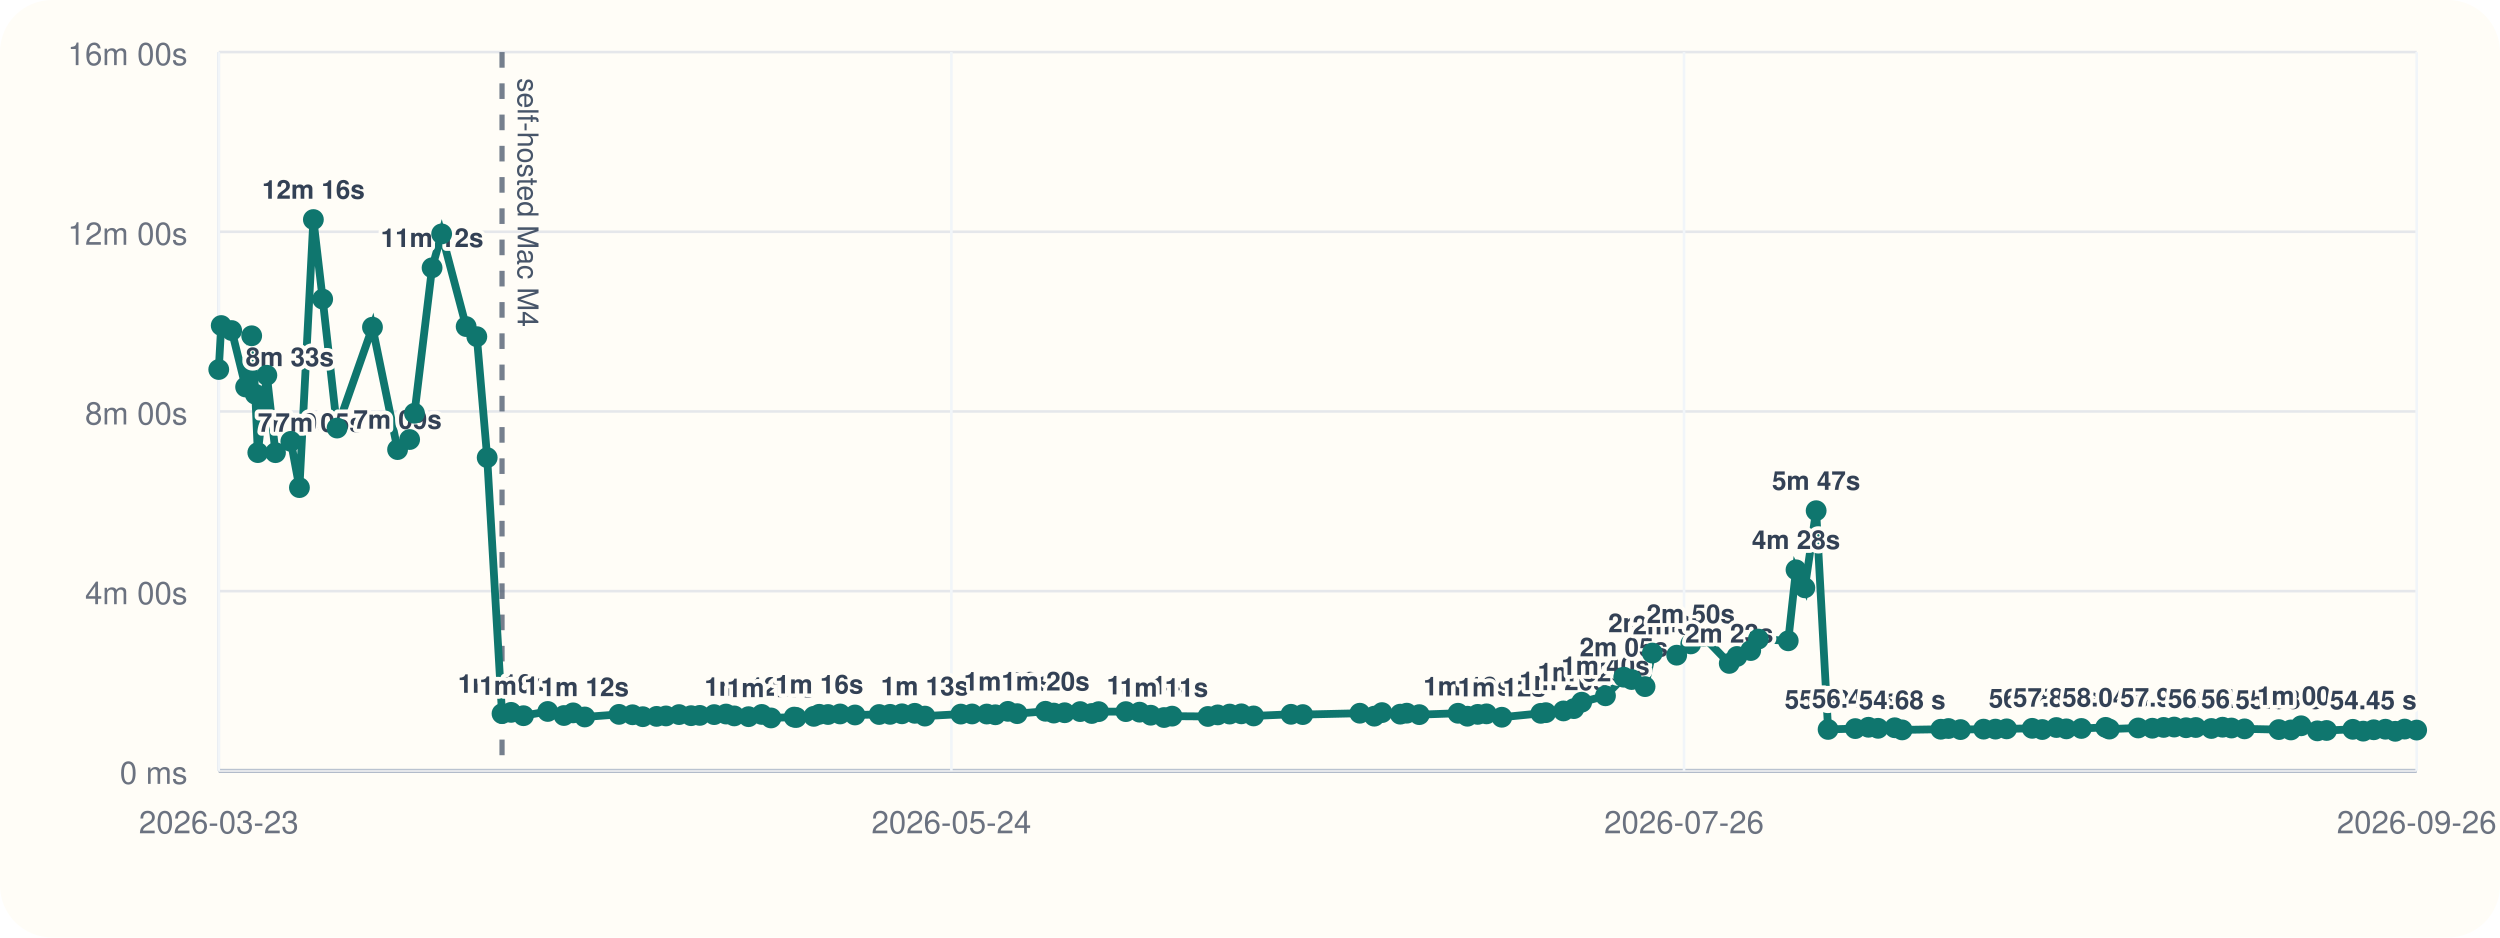
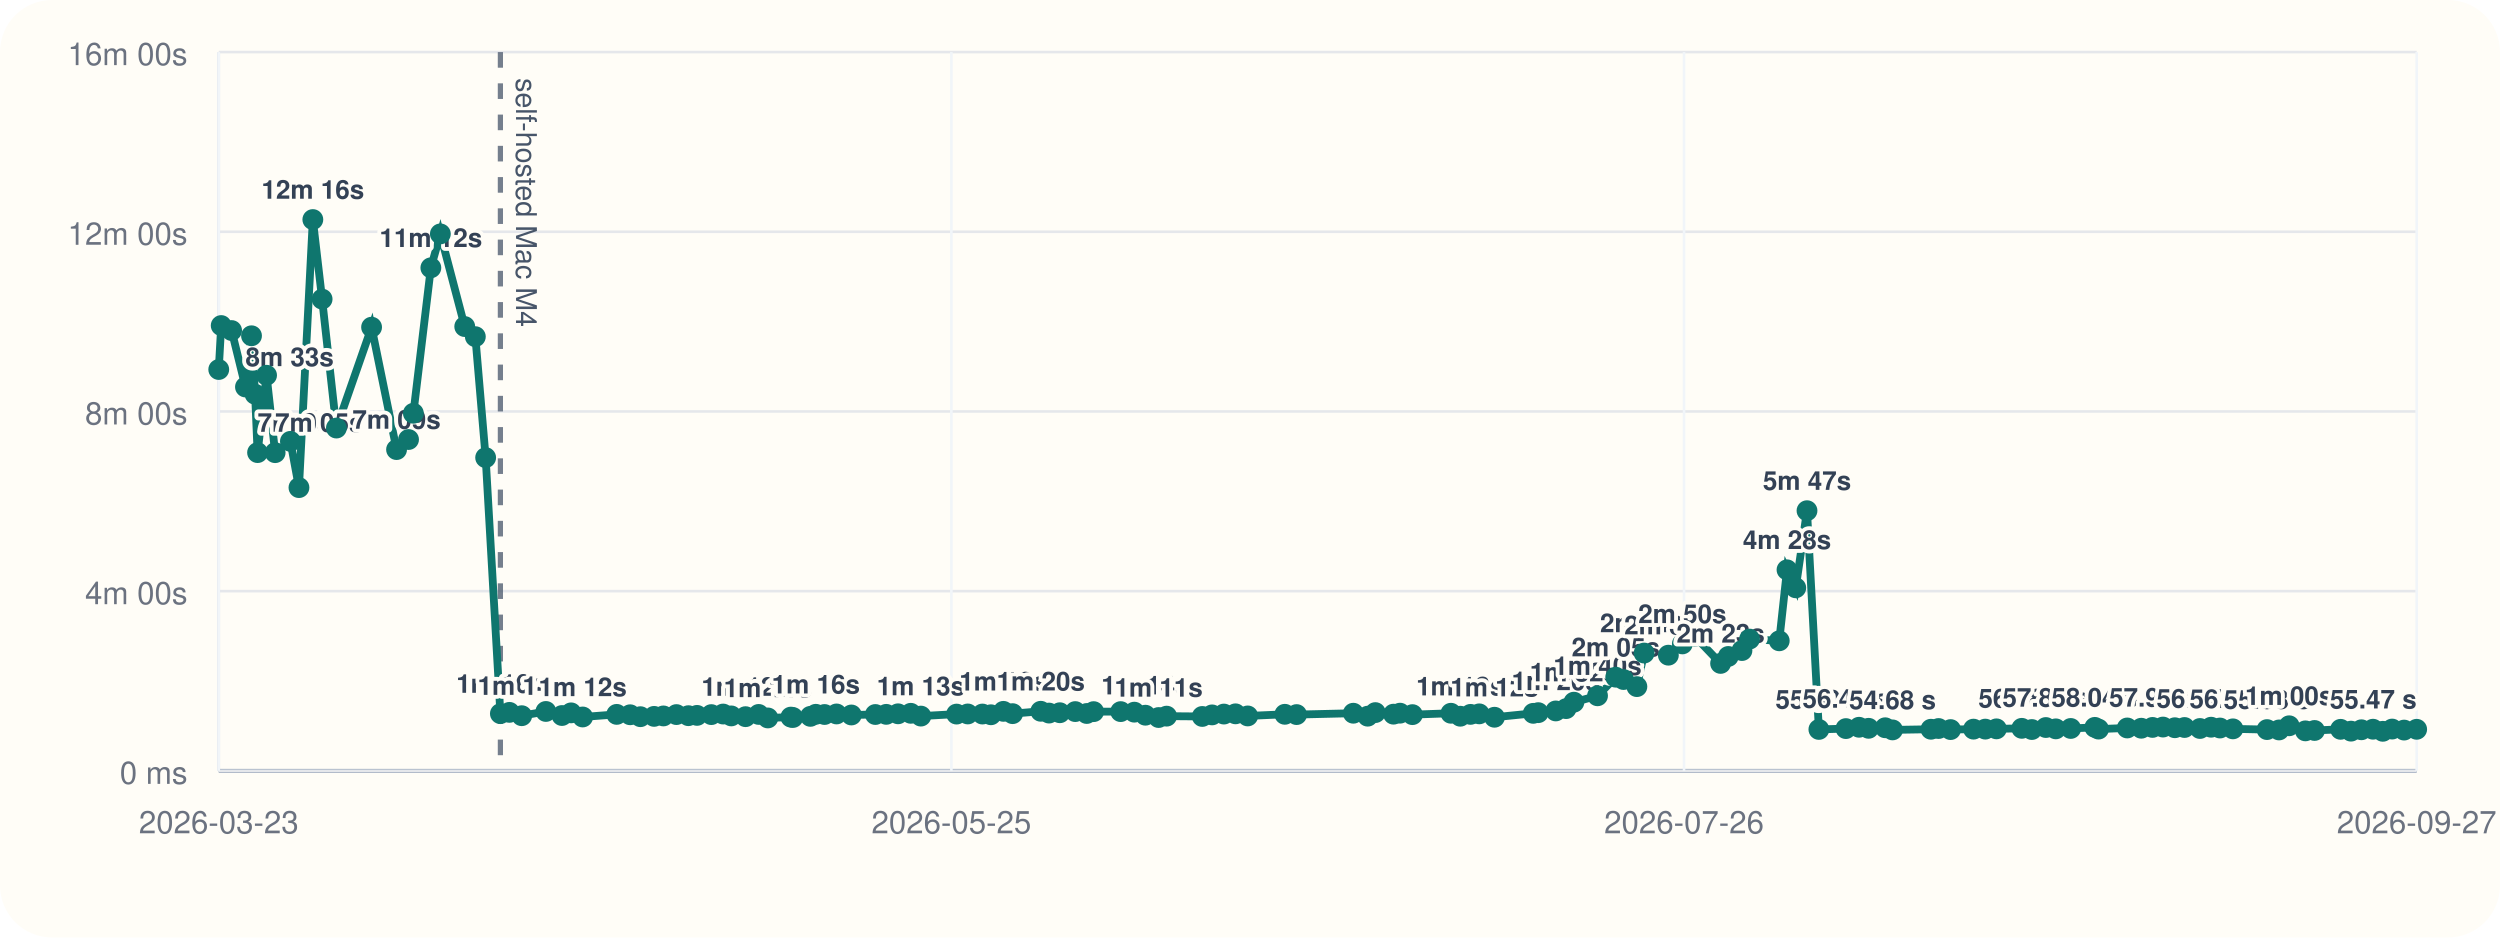
<svg xmlns="http://www.w3.org/2000/svg" viewBox="0 0 960 360">
  <rect width="960" height="360" rx="20" fill="#fffdf7" />
  <line x1="84" y1="296" x2="928" y2="296" stroke="#cbd5e1" stroke-width="1" />
  <line x1="84" y1="20" x2="84" y2="296" stroke="#cbd5e1" stroke-width="1" />
  <line x1="84" y1="296.00" x2="928" y2="296.00" stroke="#94a3b8" stroke-width="1.5" />
  <line x1="84" y1="296.00" x2="928" y2="296.00" stroke="#e5e7eb" stroke-width="1" />
  <text x="72" y="301.00" text-anchor="end" font-size="12" font-family="Helvetica, Arial, sans-serif" fill="#6b7280">0 ms</text>
  <line x1="84" y1="227.00" x2="928" y2="227.00" stroke="#e5e7eb" stroke-width="1" />
  <text x="72" y="232.00" text-anchor="end" font-size="12" font-family="Helvetica, Arial, sans-serif" fill="#6b7280">4m 00s</text>
  <line x1="84" y1="158.00" x2="928" y2="158.00" stroke="#e5e7eb" stroke-width="1" />
  <text x="72" y="163.00" text-anchor="end" font-size="12" font-family="Helvetica, Arial, sans-serif" fill="#6b7280">8m 00s</text>
  <line x1="84" y1="89.00" x2="928" y2="89.00" stroke="#e5e7eb" stroke-width="1" />
  <text x="72" y="94.00" text-anchor="end" font-size="12" font-family="Helvetica, Arial, sans-serif" fill="#6b7280">12m 00s</text>
  <line x1="84" y1="20.00" x2="928" y2="20.00" stroke="#e5e7eb" stroke-width="1" />
  <text x="72" y="25.00" text-anchor="end" font-size="12" font-family="Helvetica, Arial, sans-serif" fill="#6b7280">16m 00s</text>
  <line x1="84.00" y1="20" x2="84.00" y2="296" stroke="#f1f5f9" stroke-width="1" />
  <text x="84.00" y="320" text-anchor="middle" font-size="12" font-family="Helvetica, Arial, sans-serif" fill="#6b7280">2026-03-23</text>
  <line x1="365.33" y1="20" x2="365.33" y2="296" stroke="#f1f5f9" stroke-width="1" />
-   <text x="365.33" y="320" text-anchor="middle" font-size="12" font-family="Helvetica, Arial, sans-serif" fill="#6b7280">2026-05-24</text>
+   <text x="365.33" y="320" text-anchor="middle" font-size="12" font-family="Helvetica, Arial, sans-serif" fill="#6b7280">2026-05-25</text>
  <line x1="646.67" y1="20" x2="646.67" y2="296" stroke="#f1f5f9" stroke-width="1" />
  <text x="646.67" y="320" text-anchor="middle" font-size="12" font-family="Helvetica, Arial, sans-serif" fill="#6b7280">2026-07-26</text>
  <line x1="928.00" y1="20" x2="928.00" y2="296" stroke="#f1f5f9" stroke-width="1" />
-   <text x="928.00" y="320" text-anchor="middle" font-size="12" font-family="Helvetica, Arial, sans-serif" fill="#6b7280">2026-09-26</text>
-   <line x1="192.78" y1="20" x2="192.78" y2="296" stroke="#475569" stroke-width="2" stroke-dasharray="6 6" opacity="0.75" />
-   <text x="198.78" y="30" transform="rotate(90 198.78 30)" font-size="11" font-family="Helvetica, Arial, sans-serif" fill="#475569">self-hosted Mac M4</text>
-   <polyline fill="none" stroke="#0f766e" stroke-width="3" points="84.00,141.89 84.95,125.01 88.97,126.93 94.32,148.60 96.65,128.94 98.03,151.38 99.00,173.80 102.47,144.10 105.78,173.82 111.68,169.48 114.98,187.24 120.34,84.31 123.91,114.86 129.44,164.37 143.03,125.64 152.67,172.64 157.30,168.78 159.16,158.69 165.92,102.84 169.59,89.82 179.00,125.40 183.10,129.28 187.08,175.73 192.78,274.04 196.26,273.55 201.02,274.83 210.34,273.20 216.55,274.76 220.08,273.74 224.55,275.32 237.70,274.32 242.89,274.47 246.85,275.21 252.13,275.09 255.73,274.92 260.76,274.40 265.38,274.82 268.72,274.71 274.24,274.41 278.80,274.19 281.95,274.91 287.45,275.20 292.52,274.34 296.07,275.69 304.96,275.37 305.75,275.52 312.50,275.08 314.60,274.29 317.96,274.37 322.60,274.16 328.32,274.55 337.59,274.37 341.80,274.31 346.35,274.10 351.27,273.91 355.17,274.98 368.96,274.21 373.27,274.16 378.93,274.19 382.22,274.47 387.04,273.16 390.59,274.04 401.47,273.13 404.66,273.82 408.83,273.69 414.79,273.25 419.23,273.98 421.89,273.27 432.33,273.26 437.60,273.47 441.89,274.64 446.99,275.53 450.08,275.00 463.84,275.12 467.62,274.52 472.20,274.20 476.68,274.11 481.39,274.92 495.74,274.29 500.27,274.40 522.18,273.88 527.73,275.01 530.68,273.64 537.69,274.24 540.21,273.86 545.01,274.42 559.88,273.89 563.49,275.03 567.45,274.32 570.82,274.12 576.70,275.42 591.67,273.92 593.60,273.66 600.37,273.00 604.36,272.11 607.37,269.64 616.50,267.18 623.53,260.04 626.54,260.94 631.70,263.66 634.50,250.77 643.85,251.59 649.25,247.26 654.02,244.32 664.03,254.75 666.99,252.08 672.28,249.81 675.21,245.41 686.68,246.07 689.67,218.81 693.06,225.72 697.40,196.11 701.99,280.10 712.43,279.78 717.49,279.27 721.18,279.67 727.59,279.46 730.42,280.28 745.27,280.03 748.21,279.75 752.85,280.16 761.71,279.99 766.25,279.98 770.56,279.88 780.36,279.68 784.23,280.14 789.65,279.37 793.49,279.88 799.25,279.73 808.56,279.31 809.99,279.97 821.07,279.54 826.49,279.64 830.83,279.33 834.89,279.19 839.46,279.45 843.19,279.36 849.16,279.74 853.46,279.25 856.89,279.56 861.89,279.88 875.07,280.16 879.70,280.30 883.62,278.70 889.88,280.65 893.41,280.50 903.48,280.06 907.48,280.76 911.52,280.23 915.99,280.02 919.78,280.82 923.38,279.96 928.00,280.35" />
+   <text x="928.00" y="320" text-anchor="middle" font-size="12" font-family="Helvetica, Arial, sans-serif" fill="#6b7280">2026-09-27</text>
+   <line x1="192.15" y1="20" x2="192.15" y2="296" stroke="#475569" stroke-width="2" stroke-dasharray="6 6" opacity="0.75" />
+   <text x="198.15" y="30" transform="rotate(90 198.15 30)" font-size="11" font-family="Helvetica, Arial, sans-serif" fill="#475569">self-hosted Mac M4</text>
+   <polyline fill="none" stroke="#0f766e" stroke-width="3" points="84.00,141.89 84.94,125.01 88.94,126.93 94.26,148.60 96.58,128.94 97.95,151.38 98.91,173.80 102.36,144.10 105.65,173.82 111.52,169.48 114.80,187.24 120.13,84.31 123.69,114.86 129.18,164.37 142.69,125.64 152.28,172.64 156.88,168.78 158.74,158.69 165.45,102.84 169.10,89.82 178.46,125.40 182.53,129.28 186.49,175.73 192.15,274.04 195.62,273.55 200.35,274.83 209.62,273.20 215.79,274.76 219.30,273.74 223.74,275.32 236.82,274.32 241.98,274.47 245.92,275.21 251.17,275.09 254.75,274.92 259.75,274.40 264.35,274.82 267.66,274.71 273.15,274.41 277.68,274.19 280.81,274.91 286.29,275.20 291.33,274.34 294.86,275.69 303.69,275.37 304.48,275.52 311.19,275.08 313.28,274.29 316.62,274.37 321.23,274.16 326.93,274.55 336.14,274.37 340.32,274.31 344.85,274.10 349.74,273.91 353.62,274.98 367.33,274.21 371.62,274.16 377.25,274.19 380.52,274.47 385.31,273.16 388.84,274.04 399.65,273.13 402.82,273.82 406.98,273.69 412.90,273.25 417.31,273.98 419.96,273.27 430.34,273.26 435.58,273.47 439.84,274.64 444.91,275.53 447.98,275.00 461.67,275.12 465.43,274.52 469.98,274.20 474.43,274.11 479.12,274.92 493.38,274.29 497.89,274.40 519.68,273.88 525.20,275.01 528.13,273.64 535.10,274.24 537.61,273.86 542.37,274.42 557.16,273.89 560.75,275.03 564.68,274.32 568.03,274.12 573.88,275.42 588.77,273.92 590.69,273.66 597.41,273.00 601.38,272.11 604.38,269.64 613.45,267.18 620.44,260.04 623.44,260.94 628.56,263.66 631.35,250.77 640.65,251.59 646.02,247.26 650.76,244.32 660.71,254.75 663.66,252.08 668.91,249.81 671.83,245.41 683.23,246.07 686.21,218.81 689.57,225.72 693.89,196.11 698.45,280.10 708.83,279.78 713.87,279.27 717.54,279.67 723.91,279.46 726.73,280.28 741.49,280.03 744.41,279.75 749.03,280.16 757.83,279.99 762.35,279.98 766.63,279.88 776.37,279.68 780.23,280.14 785.61,279.37 789.43,279.88 795.16,279.73 804.41,279.31 805.84,279.97 816.86,279.54 822.25,279.64 826.56,279.33 830.59,279.19 835.14,279.45 838.85,279.36 844.78,279.74 849.06,279.25 852.47,279.56 857.44,279.88 870.54,280.16 875.15,280.30 879.04,278.70 885.27,280.65 888.78,280.50 898.79,280.06 902.78,280.76 906.79,280.23 911.23,280.02 915.00,280.82 918.58,279.96 923.17,280.35 928.00,280.05" />
  <circle cx="84.00" cy="141.89" r="4" fill="#0f766e" />
-   <circle cx="84.95" cy="125.01" r="4" fill="#0f766e" />
-   <circle cx="88.97" cy="126.93" r="4" fill="#0f766e" />
-   <circle cx="94.32" cy="148.60" r="4" fill="#0f766e" />
-   <text x="94.32" y="140.60" text-anchor="start" font-size="10" font-family="Helvetica, Arial, sans-serif" font-weight="600" paint-order="stroke" stroke="#fffdf7" stroke-width="3" stroke-linejoin="round" fill="#334155">8m 33s</text>
-   <circle cx="96.65" cy="128.94" r="4" fill="#0f766e" />
-   <circle cx="98.03" cy="151.38" r="4" fill="#0f766e" />
-   <circle cx="99.00" cy="173.80" r="4" fill="#0f766e" />
-   <text x="99.00" y="165.80" text-anchor="start" font-size="10" font-family="Helvetica, Arial, sans-serif" font-weight="600" paint-order="stroke" stroke="#fffdf7" stroke-width="3" stroke-linejoin="round" fill="#334155">7m 05s</text>
-   <circle cx="102.47" cy="144.10" r="4" fill="#0f766e" />
-   <circle cx="105.78" cy="173.82" r="4" fill="#0f766e" />
-   <text x="105.78" y="165.82" text-anchor="start" font-size="10" font-family="Helvetica, Arial, sans-serif" font-weight="600" paint-order="stroke" stroke="#fffdf7" stroke-width="3" stroke-linejoin="round" fill="#334155">7m 05s</text>
-   <circle cx="111.68" cy="169.48" r="4" fill="#0f766e" />
-   <circle cx="114.98" cy="187.24" r="4" fill="#0f766e" />
-   <circle cx="120.34" cy="84.31" r="4" fill="#0f766e" />
-   <text x="120.34" y="76.31" text-anchor="middle" font-size="10" font-family="Helvetica, Arial, sans-serif" font-weight="600" paint-order="stroke" stroke="#fffdf7" stroke-width="3" stroke-linejoin="round" fill="#334155">12m 16s</text>
-   <circle cx="123.91" cy="114.86" r="4" fill="#0f766e" />
-   <circle cx="129.44" cy="164.37" r="4" fill="#0f766e" />
-   <circle cx="143.03" cy="125.64" r="4" fill="#0f766e" />
-   <circle cx="152.67" cy="172.64" r="4" fill="#0f766e" />
-   <text x="152.67" y="164.64" text-anchor="middle" font-size="10" font-family="Helvetica, Arial, sans-serif" font-weight="600" paint-order="stroke" stroke="#fffdf7" stroke-width="3" stroke-linejoin="round" fill="#334155">7m 09s</text>
-   <circle cx="157.30" cy="168.78" r="4" fill="#0f766e" />
-   <circle cx="159.16" cy="158.69" r="4" fill="#0f766e" />
-   <circle cx="165.92" cy="102.84" r="4" fill="#0f766e" />
-   <text x="165.92" y="94.84" text-anchor="middle" font-size="10" font-family="Helvetica, Arial, sans-serif" font-weight="600" paint-order="stroke" stroke="#fffdf7" stroke-width="3" stroke-linejoin="round" fill="#334155">11m 12s</text>
-   <circle cx="169.59" cy="89.82" r="4" fill="#0f766e" />
-   <circle cx="179.00" cy="125.40" r="4" fill="#0f766e" />
-   <circle cx="183.10" cy="129.28" r="4" fill="#0f766e" />
-   <circle cx="187.08" cy="175.73" r="4" fill="#0f766e" />
-   <circle cx="192.78" cy="274.04" r="4" fill="#0f766e" />
-   <text x="192.78" y="266.04" text-anchor="middle" font-size="10" font-family="Helvetica, Arial, sans-serif" font-weight="600" paint-order="stroke" stroke="#fffdf7" stroke-width="3" stroke-linejoin="round" fill="#334155">1m 16s</text>
-   <circle cx="196.26" cy="273.55" r="4" fill="#0f766e" />
-   <circle cx="201.02" cy="274.83" r="4" fill="#0f766e" />
-   <text x="201.02" y="266.83" text-anchor="middle" font-size="10" font-family="Helvetica, Arial, sans-serif" font-weight="600" paint-order="stroke" stroke="#fffdf7" stroke-width="3" stroke-linejoin="round" fill="#334155">1m 14s</text>
-   <circle cx="210.34" cy="273.20" r="4" fill="#0f766e" />
-   <circle cx="216.55" cy="274.76" r="4" fill="#0f766e" />
-   <circle cx="220.08" cy="273.74" r="4" fill="#0f766e" />
-   <circle cx="224.55" cy="275.32" r="4" fill="#0f766e" />
-   <text x="224.55" y="267.32" text-anchor="middle" font-size="10" font-family="Helvetica, Arial, sans-serif" font-weight="600" paint-order="stroke" stroke="#fffdf7" stroke-width="3" stroke-linejoin="round" fill="#334155">1m 12s</text>
-   <circle cx="237.70" cy="274.32" r="4" fill="#0f766e" />
-   <circle cx="242.89" cy="274.47" r="4" fill="#0f766e" />
-   <circle cx="246.85" cy="275.21" r="4" fill="#0f766e" />
-   <circle cx="252.13" cy="275.09" r="4" fill="#0f766e" />
-   <circle cx="255.73" cy="274.92" r="4" fill="#0f766e" />
-   <circle cx="260.76" cy="274.40" r="4" fill="#0f766e" />
-   <circle cx="265.38" cy="274.82" r="4" fill="#0f766e" />
-   <circle cx="268.72" cy="274.71" r="4" fill="#0f766e" />
-   <circle cx="274.24" cy="274.41" r="4" fill="#0f766e" />
-   <circle cx="278.80" cy="274.19" r="4" fill="#0f766e" />
-   <circle cx="281.95" cy="274.91" r="4" fill="#0f766e" />
-   <circle cx="287.45" cy="275.20" r="4" fill="#0f766e" />
-   <text x="287.45" y="267.20" text-anchor="middle" font-size="10" font-family="Helvetica, Arial, sans-serif" font-weight="600" paint-order="stroke" stroke="#fffdf7" stroke-width="3" stroke-linejoin="round" fill="#334155">1m 12s</text>
-   <circle cx="292.52" cy="274.34" r="4" fill="#0f766e" />
-   <circle cx="296.07" cy="275.69" r="4" fill="#0f766e" />
-   <text x="296.07" y="267.69" text-anchor="middle" font-size="10" font-family="Helvetica, Arial, sans-serif" font-weight="600" paint-order="stroke" stroke="#fffdf7" stroke-width="3" stroke-linejoin="round" fill="#334155">1m 11s</text>
-   <circle cx="304.96" cy="275.37" r="4" fill="#0f766e" />
-   <circle cx="305.75" cy="275.52" r="4" fill="#0f766e" />
-   <circle cx="312.50" cy="275.08" r="4" fill="#0f766e" />
-   <circle cx="314.60" cy="274.29" r="4" fill="#0f766e" />
-   <text x="314.60" y="266.29" text-anchor="middle" font-size="10" font-family="Helvetica, Arial, sans-serif" font-weight="600" paint-order="stroke" stroke="#fffdf7" stroke-width="3" stroke-linejoin="round" fill="#334155">1m 16s</text>
-   <circle cx="317.96" cy="274.37" r="4" fill="#0f766e" />
-   <circle cx="322.60" cy="274.16" r="4" fill="#0f766e" />
-   <circle cx="328.32" cy="274.55" r="4" fill="#0f766e" />
-   <circle cx="337.59" cy="274.37" r="4" fill="#0f766e" />
-   <circle cx="341.80" cy="274.31" r="4" fill="#0f766e" />
-   <circle cx="346.35" cy="274.10" r="4" fill="#0f766e" />
-   <circle cx="351.27" cy="273.91" r="4" fill="#0f766e" />
-   <circle cx="355.17" cy="274.98" r="4" fill="#0f766e" />
-   <text x="355.17" y="266.98" text-anchor="middle" font-size="10" font-family="Helvetica, Arial, sans-serif" font-weight="600" paint-order="stroke" stroke="#fffdf7" stroke-width="3" stroke-linejoin="round" fill="#334155">1m 13s</text>
-   <circle cx="368.96" cy="274.21" r="4" fill="#0f766e" />
-   <circle cx="373.27" cy="274.16" r="4" fill="#0f766e" />
-   <circle cx="378.93" cy="274.19" r="4" fill="#0f766e" />
-   <circle cx="382.22" cy="274.47" r="4" fill="#0f766e" />
-   <circle cx="387.04" cy="273.16" r="4" fill="#0f766e" />
-   <text x="387.04" y="265.16" text-anchor="middle" font-size="10" font-family="Helvetica, Arial, sans-serif" font-weight="600" paint-order="stroke" stroke="#fffdf7" stroke-width="3" stroke-linejoin="round" fill="#334155">1m 19s</text>
-   <circle cx="390.59" cy="274.04" r="4" fill="#0f766e" />
-   <circle cx="401.47" cy="273.13" r="4" fill="#0f766e" />
-   <text x="401.47" y="265.13" text-anchor="middle" font-size="10" font-family="Helvetica, Arial, sans-serif" font-weight="600" paint-order="stroke" stroke="#fffdf7" stroke-width="3" stroke-linejoin="round" fill="#334155">1m 20s</text>
-   <circle cx="404.66" cy="273.82" r="4" fill="#0f766e" />
-   <circle cx="408.83" cy="273.69" r="4" fill="#0f766e" />
-   <circle cx="414.79" cy="273.25" r="4" fill="#0f766e" />
-   <circle cx="419.23" cy="273.98" r="4" fill="#0f766e" />
-   <circle cx="421.89" cy="273.27" r="4" fill="#0f766e" />
-   <circle cx="432.33" cy="273.26" r="4" fill="#0f766e" />
-   <circle cx="437.60" cy="273.47" r="4" fill="#0f766e" />
-   <circle cx="441.89" cy="274.64" r="4" fill="#0f766e" />
-   <text x="441.89" y="266.64" text-anchor="middle" font-size="10" font-family="Helvetica, Arial, sans-serif" font-weight="600" paint-order="stroke" stroke="#fffdf7" stroke-width="3" stroke-linejoin="round" fill="#334155">1m 14s</text>
-   <circle cx="446.99" cy="275.53" r="4" fill="#0f766e" />
-   <text x="446.99" y="267.53" text-anchor="middle" font-size="10" font-family="Helvetica, Arial, sans-serif" font-weight="600" paint-order="stroke" stroke="#fffdf7" stroke-width="3" stroke-linejoin="round" fill="#334155">1m 11s</text>
-   <circle cx="450.08" cy="275.00" r="4" fill="#0f766e" />
-   <circle cx="463.84" cy="275.12" r="4" fill="#0f766e" />
-   <circle cx="467.62" cy="274.52" r="4" fill="#0f766e" />
-   <circle cx="472.20" cy="274.20" r="4" fill="#0f766e" />
-   <circle cx="476.68" cy="274.11" r="4" fill="#0f766e" />
-   <circle cx="481.39" cy="274.92" r="4" fill="#0f766e" />
-   <circle cx="495.74" cy="274.29" r="4" fill="#0f766e" />
-   <circle cx="500.27" cy="274.40" r="4" fill="#0f766e" />
-   <circle cx="522.18" cy="273.88" r="4" fill="#0f766e" />
-   <circle cx="527.73" cy="275.01" r="4" fill="#0f766e" />
-   <circle cx="530.68" cy="273.64" r="4" fill="#0f766e" />
-   <circle cx="537.69" cy="274.24" r="4" fill="#0f766e" />
-   <circle cx="540.21" cy="273.86" r="4" fill="#0f766e" />
-   <circle cx="545.01" cy="274.42" r="4" fill="#0f766e" />
-   <circle cx="559.88" cy="273.89" r="4" fill="#0f766e" />
-   <circle cx="563.49" cy="275.03" r="4" fill="#0f766e" />
-   <text x="563.49" y="267.03" text-anchor="middle" font-size="10" font-family="Helvetica, Arial, sans-serif" font-weight="600" paint-order="stroke" stroke="#fffdf7" stroke-width="3" stroke-linejoin="round" fill="#334155">1m 13s</text>
-   <circle cx="567.45" cy="274.32" r="4" fill="#0f766e" />
-   <circle cx="570.82" cy="274.12" r="4" fill="#0f766e" />
-   <circle cx="576.70" cy="275.42" r="4" fill="#0f766e" />
-   <text x="576.70" y="267.42" text-anchor="middle" font-size="10" font-family="Helvetica, Arial, sans-serif" font-weight="600" paint-order="stroke" stroke="#fffdf7" stroke-width="3" stroke-linejoin="round" fill="#334155">1m 12s</text>
-   <circle cx="591.67" cy="273.92" r="4" fill="#0f766e" />
-   <circle cx="593.60" cy="273.66" r="4" fill="#0f766e" />
-   <circle cx="600.37" cy="273.00" r="4" fill="#0f766e" />
-   <text x="600.37" y="265.00" text-anchor="middle" font-size="10" font-family="Helvetica, Arial, sans-serif" font-weight="600" paint-order="stroke" stroke="#fffdf7" stroke-width="3" stroke-linejoin="round" fill="#334155">1m 20s</text>
-   <circle cx="604.36" cy="272.11" r="4" fill="#0f766e" />
-   <circle cx="607.37" cy="269.64" r="4" fill="#0f766e" />
-   <text x="607.37" y="261.64" text-anchor="middle" font-size="10" font-family="Helvetica, Arial, sans-serif" font-weight="600" paint-order="stroke" stroke="#fffdf7" stroke-width="3" stroke-linejoin="round" fill="#334155">1m 32s</text>
-   <circle cx="616.50" cy="267.18" r="4" fill="#0f766e" />
-   <text x="616.50" y="259.18" text-anchor="middle" font-size="10" font-family="Helvetica, Arial, sans-serif" font-weight="600" paint-order="stroke" stroke="#fffdf7" stroke-width="3" stroke-linejoin="round" fill="#334155">1m 40s</text>
-   <circle cx="623.53" cy="260.04" r="4" fill="#0f766e" />
-   <text x="623.53" y="252.04" text-anchor="middle" font-size="10" font-family="Helvetica, Arial, sans-serif" font-weight="600" paint-order="stroke" stroke="#fffdf7" stroke-width="3" stroke-linejoin="round" fill="#334155">2m 05s</text>
-   <circle cx="626.54" cy="260.94" r="4" fill="#0f766e" />
-   <circle cx="631.70" cy="263.66" r="4" fill="#0f766e" />
-   <circle cx="634.50" cy="250.77" r="4" fill="#0f766e" />
-   <text x="634.50" y="242.77" text-anchor="middle" font-size="10" font-family="Helvetica, Arial, sans-serif" font-weight="600" paint-order="stroke" stroke="#fffdf7" stroke-width="3" stroke-linejoin="round" fill="#334155">2m 37s</text>
-   <circle cx="643.85" cy="251.59" r="4" fill="#0f766e" />
-   <text x="643.85" y="243.59" text-anchor="middle" font-size="10" font-family="Helvetica, Arial, sans-serif" font-weight="600" paint-order="stroke" stroke="#fffdf7" stroke-width="3" stroke-linejoin="round" fill="#334155">2m 34s</text>
-   <circle cx="649.25" cy="247.26" r="4" fill="#0f766e" />
-   <text x="649.25" y="239.26" text-anchor="middle" font-size="10" font-family="Helvetica, Arial, sans-serif" font-weight="600" paint-order="stroke" stroke="#fffdf7" stroke-width="3" stroke-linejoin="round" fill="#334155">2m 50s</text>
-   <circle cx="654.02" cy="244.32" r="4" fill="#0f766e" />
-   <circle cx="664.03" cy="254.75" r="4" fill="#0f766e" />
-   <text x="664.03" y="246.75" text-anchor="middle" font-size="10" font-family="Helvetica, Arial, sans-serif" font-weight="600" paint-order="stroke" stroke="#fffdf7" stroke-width="3" stroke-linejoin="round" fill="#334155">2m 23s</text>
-   <circle cx="666.99" cy="252.08" r="4" fill="#0f766e" />
-   <circle cx="672.28" cy="249.81" r="4" fill="#0f766e" />
-   <circle cx="675.21" cy="245.41" r="4" fill="#0f766e" />
-   <circle cx="686.68" cy="246.07" r="4" fill="#0f766e" />
-   <circle cx="689.67" cy="218.81" r="4" fill="#0f766e" />
-   <text x="689.67" y="210.81" text-anchor="middle" font-size="10" font-family="Helvetica, Arial, sans-serif" font-weight="600" paint-order="stroke" stroke="#fffdf7" stroke-width="3" stroke-linejoin="round" fill="#334155">4m 28s</text>
-   <circle cx="693.06" cy="225.72" r="4" fill="#0f766e" />
-   <circle cx="697.40" cy="196.11" r="4" fill="#0f766e" />
-   <text x="697.40" y="188.11" text-anchor="middle" font-size="10" font-family="Helvetica, Arial, sans-serif" font-weight="600" paint-order="stroke" stroke="#fffdf7" stroke-width="3" stroke-linejoin="round" fill="#334155">5m 47s</text>
-   <circle cx="701.99" cy="280.10" r="4" fill="#0f766e" />
-   <text x="701.99" y="272.10" text-anchor="middle" font-size="10" font-family="Helvetica, Arial, sans-serif" font-weight="600" paint-order="stroke" stroke="#fffdf7" stroke-width="3" stroke-linejoin="round" fill="#334155">55.30 s</text>
-   <circle cx="712.43" cy="279.78" r="4" fill="#0f766e" />
-   <text x="712.43" y="271.78" text-anchor="middle" font-size="10" font-family="Helvetica, Arial, sans-serif" font-weight="600" paint-order="stroke" stroke="#fffdf7" stroke-width="3" stroke-linejoin="round" fill="#334155">56.43 s</text>
-   <circle cx="717.49" cy="279.27" r="4" fill="#0f766e" />
-   <circle cx="721.18" cy="279.67" r="4" fill="#0f766e" />
-   <circle cx="727.59" cy="279.46" r="4" fill="#0f766e" />
-   <circle cx="730.42" cy="280.28" r="4" fill="#0f766e" />
-   <text x="730.42" y="272.28" text-anchor="middle" font-size="10" font-family="Helvetica, Arial, sans-serif" font-weight="600" paint-order="stroke" stroke="#fffdf7" stroke-width="3" stroke-linejoin="round" fill="#334155">54.68 s</text>
-   <circle cx="745.27" cy="280.03" r="4" fill="#0f766e" />
-   <circle cx="748.21" cy="279.75" r="4" fill="#0f766e" />
-   <circle cx="752.85" cy="280.16" r="4" fill="#0f766e" />
-   <circle cx="761.71" cy="279.99" r="4" fill="#0f766e" />
-   <circle cx="766.25" cy="279.98" r="4" fill="#0f766e" />
-   <circle cx="770.56" cy="279.88" r="4" fill="#0f766e" />
-   <circle cx="780.36" cy="279.68" r="4" fill="#0f766e" />
-   <text x="780.36" y="271.68" text-anchor="middle" font-size="10" font-family="Helvetica, Arial, sans-serif" font-weight="600" paint-order="stroke" stroke="#fffdf7" stroke-width="3" stroke-linejoin="round" fill="#334155">56.78 s</text>
-   <circle cx="784.23" cy="280.14" r="4" fill="#0f766e" />
-   <circle cx="789.65" cy="279.37" r="4" fill="#0f766e" />
-   <text x="789.65" y="271.37" text-anchor="middle" font-size="10" font-family="Helvetica, Arial, sans-serif" font-weight="600" paint-order="stroke" stroke="#fffdf7" stroke-width="3" stroke-linejoin="round" fill="#334155">57.83 s</text>
-   <circle cx="793.49" cy="279.88" r="4" fill="#0f766e" />
-   <circle cx="799.25" cy="279.73" r="4" fill="#0f766e" />
-   <circle cx="808.56" cy="279.31" r="4" fill="#0f766e" />
-   <text x="808.56" y="271.31" text-anchor="middle" font-size="10" font-family="Helvetica, Arial, sans-serif" font-weight="600" paint-order="stroke" stroke="#fffdf7" stroke-width="3" stroke-linejoin="round" fill="#334155">58.04 s</text>
-   <circle cx="809.99" cy="279.97" r="4" fill="#0f766e" />
-   <circle cx="821.07" cy="279.54" r="4" fill="#0f766e" />
-   <circle cx="826.49" cy="279.64" r="4" fill="#0f766e" />
-   <circle cx="830.83" cy="279.33" r="4" fill="#0f766e" />
-   <text x="830.83" y="271.33" text-anchor="middle" font-size="10" font-family="Helvetica, Arial, sans-serif" font-weight="600" paint-order="stroke" stroke="#fffdf7" stroke-width="3" stroke-linejoin="round" fill="#334155">57.98 s</text>
-   <circle cx="834.89" cy="279.19" r="4" fill="#0f766e" />
-   <circle cx="839.46" cy="279.45" r="4" fill="#0f766e" />
-   <circle cx="843.19" cy="279.36" r="4" fill="#0f766e" />
-   <circle cx="849.16" cy="279.74" r="4" fill="#0f766e" />
-   <text x="849.16" y="271.74" text-anchor="middle" font-size="10" font-family="Helvetica, Arial, sans-serif" font-weight="600" paint-order="stroke" stroke="#fffdf7" stroke-width="3" stroke-linejoin="round" fill="#334155">56.57 s</text>
-   <circle cx="853.46" cy="279.25" r="4" fill="#0f766e" />
-   <circle cx="856.89" cy="279.56" r="4" fill="#0f766e" />
-   <circle cx="861.89" cy="279.88" r="4" fill="#0f766e" />
-   <text x="861.89" y="271.88" text-anchor="middle" font-size="10" font-family="Helvetica, Arial, sans-serif" font-weight="600" paint-order="stroke" stroke="#fffdf7" stroke-width="3" stroke-linejoin="round" fill="#334155">56.08 s</text>
-   <circle cx="875.07" cy="280.16" r="4" fill="#0f766e" />
-   <text x="875.07" y="272.16" text-anchor="middle" font-size="10" font-family="Helvetica, Arial, sans-serif" font-weight="600" paint-order="stroke" stroke="#fffdf7" stroke-width="3" stroke-linejoin="round" fill="#334155">55.08 s</text>
-   <circle cx="879.70" cy="280.30" r="4" fill="#0f766e" />
-   <circle cx="883.62" cy="278.70" r="4" fill="#0f766e" />
-   <text x="883.62" y="270.70" text-anchor="middle" font-size="10" font-family="Helvetica, Arial, sans-serif" font-weight="600" paint-order="stroke" stroke="#fffdf7" stroke-width="3" stroke-linejoin="round" fill="#334155">1m 00s</text>
-   <circle cx="889.88" cy="280.65" r="4" fill="#0f766e" />
-   <circle cx="893.41" cy="280.50" r="4" fill="#0f766e" />
-   <circle cx="903.48" cy="280.06" r="4" fill="#0f766e" />
-   <circle cx="907.48" cy="280.76" r="4" fill="#0f766e" />
-   <circle cx="911.52" cy="280.23" r="4" fill="#0f766e" />
-   <circle cx="915.99" cy="280.02" r="4" fill="#0f766e" />
-   <circle cx="919.78" cy="280.82" r="4" fill="#0f766e" />
-   <circle cx="923.38" cy="279.96" r="4" fill="#0f766e" />
-   <circle cx="928.00" cy="280.35" r="4" fill="#0f766e" />
-   <text x="928.00" y="272.35" text-anchor="end" font-size="10" font-family="Helvetica, Arial, sans-serif" font-weight="600" paint-order="stroke" stroke="#fffdf7" stroke-width="3" stroke-linejoin="round" fill="#334155">54.45 s</text>
+   <circle cx="84.94" cy="125.01" r="4" fill="#0f766e" />
+   <circle cx="88.94" cy="126.93" r="4" fill="#0f766e" />
+   <circle cx="94.26" cy="148.60" r="4" fill="#0f766e" />
+   <text x="94.26" y="140.60" text-anchor="start" font-size="10" font-family="Helvetica, Arial, sans-serif" font-weight="600" paint-order="stroke" stroke="#fffdf7" stroke-width="3" stroke-linejoin="round" fill="#334155">8m 33s</text>
+   <circle cx="96.58" cy="128.94" r="4" fill="#0f766e" />
+   <circle cx="97.95" cy="151.38" r="4" fill="#0f766e" />
+   <circle cx="98.91" cy="173.80" r="4" fill="#0f766e" />
+   <text x="98.91" y="165.80" text-anchor="start" font-size="10" font-family="Helvetica, Arial, sans-serif" font-weight="600" paint-order="stroke" stroke="#fffdf7" stroke-width="3" stroke-linejoin="round" fill="#334155">7m 05s</text>
+   <circle cx="102.36" cy="144.10" r="4" fill="#0f766e" />
+   <circle cx="105.65" cy="173.82" r="4" fill="#0f766e" />
+   <text x="105.65" y="165.82" text-anchor="start" font-size="10" font-family="Helvetica, Arial, sans-serif" font-weight="600" paint-order="stroke" stroke="#fffdf7" stroke-width="3" stroke-linejoin="round" fill="#334155">7m 05s</text>
+   <circle cx="111.52" cy="169.48" r="4" fill="#0f766e" />
+   <circle cx="114.80" cy="187.24" r="4" fill="#0f766e" />
+   <circle cx="120.13" cy="84.31" r="4" fill="#0f766e" />
+   <text x="120.13" y="76.31" text-anchor="middle" font-size="10" font-family="Helvetica, Arial, sans-serif" font-weight="600" paint-order="stroke" stroke="#fffdf7" stroke-width="3" stroke-linejoin="round" fill="#334155">12m 16s</text>
+   <circle cx="123.69" cy="114.86" r="4" fill="#0f766e" />
+   <circle cx="129.18" cy="164.37" r="4" fill="#0f766e" />
+   <circle cx="142.69" cy="125.64" r="4" fill="#0f766e" />
+   <circle cx="152.28" cy="172.64" r="4" fill="#0f766e" />
+   <text x="152.28" y="164.64" text-anchor="middle" font-size="10" font-family="Helvetica, Arial, sans-serif" font-weight="600" paint-order="stroke" stroke="#fffdf7" stroke-width="3" stroke-linejoin="round" fill="#334155">7m 09s</text>
+   <circle cx="156.88" cy="168.78" r="4" fill="#0f766e" />
+   <circle cx="158.74" cy="158.69" r="4" fill="#0f766e" />
+   <circle cx="165.45" cy="102.84" r="4" fill="#0f766e" />
+   <text x="165.45" y="94.84" text-anchor="middle" font-size="10" font-family="Helvetica, Arial, sans-serif" font-weight="600" paint-order="stroke" stroke="#fffdf7" stroke-width="3" stroke-linejoin="round" fill="#334155">11m 12s</text>
+   <circle cx="169.10" cy="89.82" r="4" fill="#0f766e" />
+   <circle cx="178.46" cy="125.40" r="4" fill="#0f766e" />
+   <circle cx="182.53" cy="129.28" r="4" fill="#0f766e" />
+   <circle cx="186.49" cy="175.73" r="4" fill="#0f766e" />
+   <circle cx="192.15" cy="274.04" r="4" fill="#0f766e" />
+   <text x="192.15" y="266.04" text-anchor="middle" font-size="10" font-family="Helvetica, Arial, sans-serif" font-weight="600" paint-order="stroke" stroke="#fffdf7" stroke-width="3" stroke-linejoin="round" fill="#334155">1m 16s</text>
+   <circle cx="195.62" cy="273.55" r="4" fill="#0f766e" />
+   <circle cx="200.35" cy="274.83" r="4" fill="#0f766e" />
+   <text x="200.35" y="266.83" text-anchor="middle" font-size="10" font-family="Helvetica, Arial, sans-serif" font-weight="600" paint-order="stroke" stroke="#fffdf7" stroke-width="3" stroke-linejoin="round" fill="#334155">1m 14s</text>
+   <circle cx="209.62" cy="273.20" r="4" fill="#0f766e" />
+   <circle cx="215.79" cy="274.76" r="4" fill="#0f766e" />
+   <circle cx="219.30" cy="273.74" r="4" fill="#0f766e" />
+   <circle cx="223.74" cy="275.32" r="4" fill="#0f766e" />
+   <text x="223.74" y="267.32" text-anchor="middle" font-size="10" font-family="Helvetica, Arial, sans-serif" font-weight="600" paint-order="stroke" stroke="#fffdf7" stroke-width="3" stroke-linejoin="round" fill="#334155">1m 12s</text>
+   <circle cx="236.82" cy="274.32" r="4" fill="#0f766e" />
+   <circle cx="241.98" cy="274.47" r="4" fill="#0f766e" />
+   <circle cx="245.92" cy="275.21" r="4" fill="#0f766e" />
+   <circle cx="251.17" cy="275.09" r="4" fill="#0f766e" />
+   <circle cx="254.75" cy="274.92" r="4" fill="#0f766e" />
+   <circle cx="259.75" cy="274.40" r="4" fill="#0f766e" />
+   <circle cx="264.35" cy="274.82" r="4" fill="#0f766e" />
+   <circle cx="267.66" cy="274.71" r="4" fill="#0f766e" />
+   <circle cx="273.15" cy="274.41" r="4" fill="#0f766e" />
+   <circle cx="277.68" cy="274.19" r="4" fill="#0f766e" />
+   <circle cx="280.81" cy="274.91" r="4" fill="#0f766e" />
+   <circle cx="286.29" cy="275.20" r="4" fill="#0f766e" />
+   <text x="286.29" y="267.20" text-anchor="middle" font-size="10" font-family="Helvetica, Arial, sans-serif" font-weight="600" paint-order="stroke" stroke="#fffdf7" stroke-width="3" stroke-linejoin="round" fill="#334155">1m 12s</text>
+   <circle cx="291.33" cy="274.34" r="4" fill="#0f766e" />
+   <circle cx="294.86" cy="275.69" r="4" fill="#0f766e" />
+   <text x="294.86" y="267.69" text-anchor="middle" font-size="10" font-family="Helvetica, Arial, sans-serif" font-weight="600" paint-order="stroke" stroke="#fffdf7" stroke-width="3" stroke-linejoin="round" fill="#334155">1m 11s</text>
+   <circle cx="303.69" cy="275.37" r="4" fill="#0f766e" />
+   <circle cx="304.48" cy="275.52" r="4" fill="#0f766e" />
+   <circle cx="311.19" cy="275.08" r="4" fill="#0f766e" />
+   <circle cx="313.28" cy="274.29" r="4" fill="#0f766e" />
+   <text x="313.28" y="266.29" text-anchor="middle" font-size="10" font-family="Helvetica, Arial, sans-serif" font-weight="600" paint-order="stroke" stroke="#fffdf7" stroke-width="3" stroke-linejoin="round" fill="#334155">1m 16s</text>
+   <circle cx="316.62" cy="274.37" r="4" fill="#0f766e" />
+   <circle cx="321.23" cy="274.16" r="4" fill="#0f766e" />
+   <circle cx="326.93" cy="274.55" r="4" fill="#0f766e" />
+   <circle cx="336.14" cy="274.37" r="4" fill="#0f766e" />
+   <circle cx="340.32" cy="274.31" r="4" fill="#0f766e" />
+   <circle cx="344.85" cy="274.10" r="4" fill="#0f766e" />
+   <circle cx="349.74" cy="273.91" r="4" fill="#0f766e" />
+   <circle cx="353.62" cy="274.98" r="4" fill="#0f766e" />
+   <text x="353.62" y="266.98" text-anchor="middle" font-size="10" font-family="Helvetica, Arial, sans-serif" font-weight="600" paint-order="stroke" stroke="#fffdf7" stroke-width="3" stroke-linejoin="round" fill="#334155">1m 13s</text>
+   <circle cx="367.33" cy="274.21" r="4" fill="#0f766e" />
+   <circle cx="371.62" cy="274.16" r="4" fill="#0f766e" />
+   <circle cx="377.25" cy="274.19" r="4" fill="#0f766e" />
+   <circle cx="380.52" cy="274.47" r="4" fill="#0f766e" />
+   <circle cx="385.31" cy="273.16" r="4" fill="#0f766e" />
+   <text x="385.31" y="265.16" text-anchor="middle" font-size="10" font-family="Helvetica, Arial, sans-serif" font-weight="600" paint-order="stroke" stroke="#fffdf7" stroke-width="3" stroke-linejoin="round" fill="#334155">1m 19s</text>
+   <circle cx="388.84" cy="274.04" r="4" fill="#0f766e" />
+   <circle cx="399.65" cy="273.13" r="4" fill="#0f766e" />
+   <text x="399.65" y="265.13" text-anchor="middle" font-size="10" font-family="Helvetica, Arial, sans-serif" font-weight="600" paint-order="stroke" stroke="#fffdf7" stroke-width="3" stroke-linejoin="round" fill="#334155">1m 20s</text>
+   <circle cx="402.82" cy="273.82" r="4" fill="#0f766e" />
+   <circle cx="406.98" cy="273.69" r="4" fill="#0f766e" />
+   <circle cx="412.90" cy="273.25" r="4" fill="#0f766e" />
+   <circle cx="417.31" cy="273.98" r="4" fill="#0f766e" />
+   <circle cx="419.96" cy="273.27" r="4" fill="#0f766e" />
+   <circle cx="430.34" cy="273.26" r="4" fill="#0f766e" />
+   <circle cx="435.58" cy="273.47" r="4" fill="#0f766e" />
+   <circle cx="439.84" cy="274.64" r="4" fill="#0f766e" />
+   <text x="439.84" y="266.64" text-anchor="middle" font-size="10" font-family="Helvetica, Arial, sans-serif" font-weight="600" paint-order="stroke" stroke="#fffdf7" stroke-width="3" stroke-linejoin="round" fill="#334155">1m 14s</text>
+   <circle cx="444.91" cy="275.53" r="4" fill="#0f766e" />
+   <text x="444.91" y="267.53" text-anchor="middle" font-size="10" font-family="Helvetica, Arial, sans-serif" font-weight="600" paint-order="stroke" stroke="#fffdf7" stroke-width="3" stroke-linejoin="round" fill="#334155">1m 11s</text>
+   <circle cx="447.98" cy="275.00" r="4" fill="#0f766e" />
+   <circle cx="461.67" cy="275.12" r="4" fill="#0f766e" />
+   <circle cx="465.43" cy="274.52" r="4" fill="#0f766e" />
+   <circle cx="469.98" cy="274.20" r="4" fill="#0f766e" />
+   <circle cx="474.43" cy="274.11" r="4" fill="#0f766e" />
+   <circle cx="479.12" cy="274.92" r="4" fill="#0f766e" />
+   <circle cx="493.38" cy="274.29" r="4" fill="#0f766e" />
+   <circle cx="497.89" cy="274.40" r="4" fill="#0f766e" />
+   <circle cx="519.68" cy="273.88" r="4" fill="#0f766e" />
+   <circle cx="525.20" cy="275.01" r="4" fill="#0f766e" />
+   <circle cx="528.13" cy="273.64" r="4" fill="#0f766e" />
+   <circle cx="535.10" cy="274.24" r="4" fill="#0f766e" />
+   <circle cx="537.61" cy="273.86" r="4" fill="#0f766e" />
+   <circle cx="542.37" cy="274.42" r="4" fill="#0f766e" />
+   <circle cx="557.16" cy="273.89" r="4" fill="#0f766e" />
+   <circle cx="560.75" cy="275.03" r="4" fill="#0f766e" />
+   <text x="560.75" y="267.03" text-anchor="middle" font-size="10" font-family="Helvetica, Arial, sans-serif" font-weight="600" paint-order="stroke" stroke="#fffdf7" stroke-width="3" stroke-linejoin="round" fill="#334155">1m 13s</text>
+   <circle cx="564.68" cy="274.32" r="4" fill="#0f766e" />
+   <circle cx="568.03" cy="274.12" r="4" fill="#0f766e" />
+   <circle cx="573.88" cy="275.42" r="4" fill="#0f766e" />
+   <text x="573.88" y="267.42" text-anchor="middle" font-size="10" font-family="Helvetica, Arial, sans-serif" font-weight="600" paint-order="stroke" stroke="#fffdf7" stroke-width="3" stroke-linejoin="round" fill="#334155">1m 12s</text>
+   <circle cx="588.77" cy="273.92" r="4" fill="#0f766e" />
+   <circle cx="590.69" cy="273.66" r="4" fill="#0f766e" />
+   <circle cx="597.41" cy="273.00" r="4" fill="#0f766e" />
+   <text x="597.41" y="265.00" text-anchor="middle" font-size="10" font-family="Helvetica, Arial, sans-serif" font-weight="600" paint-order="stroke" stroke="#fffdf7" stroke-width="3" stroke-linejoin="round" fill="#334155">1m 20s</text>
+   <circle cx="601.38" cy="272.11" r="4" fill="#0f766e" />
+   <circle cx="604.38" cy="269.64" r="4" fill="#0f766e" />
+   <text x="604.38" y="261.64" text-anchor="middle" font-size="10" font-family="Helvetica, Arial, sans-serif" font-weight="600" paint-order="stroke" stroke="#fffdf7" stroke-width="3" stroke-linejoin="round" fill="#334155">1m 32s</text>
+   <circle cx="613.45" cy="267.18" r="4" fill="#0f766e" />
+   <text x="613.45" y="259.18" text-anchor="middle" font-size="10" font-family="Helvetica, Arial, sans-serif" font-weight="600" paint-order="stroke" stroke="#fffdf7" stroke-width="3" stroke-linejoin="round" fill="#334155">1m 40s</text>
+   <circle cx="620.44" cy="260.04" r="4" fill="#0f766e" />
+   <text x="620.44" y="252.04" text-anchor="middle" font-size="10" font-family="Helvetica, Arial, sans-serif" font-weight="600" paint-order="stroke" stroke="#fffdf7" stroke-width="3" stroke-linejoin="round" fill="#334155">2m 05s</text>
+   <circle cx="623.44" cy="260.94" r="4" fill="#0f766e" />
+   <circle cx="628.56" cy="263.66" r="4" fill="#0f766e" />
+   <circle cx="631.35" cy="250.77" r="4" fill="#0f766e" />
+   <text x="631.35" y="242.77" text-anchor="middle" font-size="10" font-family="Helvetica, Arial, sans-serif" font-weight="600" paint-order="stroke" stroke="#fffdf7" stroke-width="3" stroke-linejoin="round" fill="#334155">2m 37s</text>
+   <circle cx="640.65" cy="251.59" r="4" fill="#0f766e" />
+   <text x="640.65" y="243.59" text-anchor="middle" font-size="10" font-family="Helvetica, Arial, sans-serif" font-weight="600" paint-order="stroke" stroke="#fffdf7" stroke-width="3" stroke-linejoin="round" fill="#334155">2m 34s</text>
+   <circle cx="646.02" cy="247.26" r="4" fill="#0f766e" />
+   <text x="646.02" y="239.26" text-anchor="middle" font-size="10" font-family="Helvetica, Arial, sans-serif" font-weight="600" paint-order="stroke" stroke="#fffdf7" stroke-width="3" stroke-linejoin="round" fill="#334155">2m 50s</text>
+   <circle cx="650.76" cy="244.32" r="4" fill="#0f766e" />
+   <circle cx="660.71" cy="254.75" r="4" fill="#0f766e" />
+   <text x="660.71" y="246.75" text-anchor="middle" font-size="10" font-family="Helvetica, Arial, sans-serif" font-weight="600" paint-order="stroke" stroke="#fffdf7" stroke-width="3" stroke-linejoin="round" fill="#334155">2m 23s</text>
+   <circle cx="663.66" cy="252.08" r="4" fill="#0f766e" />
+   <circle cx="668.91" cy="249.81" r="4" fill="#0f766e" />
+   <circle cx="671.83" cy="245.41" r="4" fill="#0f766e" />
+   <circle cx="683.23" cy="246.07" r="4" fill="#0f766e" />
+   <circle cx="686.21" cy="218.81" r="4" fill="#0f766e" />
+   <text x="686.21" y="210.81" text-anchor="middle" font-size="10" font-family="Helvetica, Arial, sans-serif" font-weight="600" paint-order="stroke" stroke="#fffdf7" stroke-width="3" stroke-linejoin="round" fill="#334155">4m 28s</text>
+   <circle cx="689.57" cy="225.72" r="4" fill="#0f766e" />
+   <circle cx="693.89" cy="196.11" r="4" fill="#0f766e" />
+   <text x="693.89" y="188.11" text-anchor="middle" font-size="10" font-family="Helvetica, Arial, sans-serif" font-weight="600" paint-order="stroke" stroke="#fffdf7" stroke-width="3" stroke-linejoin="round" fill="#334155">5m 47s</text>
+   <circle cx="698.45" cy="280.10" r="4" fill="#0f766e" />
+   <text x="698.45" y="272.10" text-anchor="middle" font-size="10" font-family="Helvetica, Arial, sans-serif" font-weight="600" paint-order="stroke" stroke="#fffdf7" stroke-width="3" stroke-linejoin="round" fill="#334155">55.30 s</text>
+   <circle cx="708.83" cy="279.78" r="4" fill="#0f766e" />
+   <text x="708.83" y="271.78" text-anchor="middle" font-size="10" font-family="Helvetica, Arial, sans-serif" font-weight="600" paint-order="stroke" stroke="#fffdf7" stroke-width="3" stroke-linejoin="round" fill="#334155">56.43 s</text>
+   <circle cx="713.87" cy="279.27" r="4" fill="#0f766e" />
+   <circle cx="717.54" cy="279.67" r="4" fill="#0f766e" />
+   <circle cx="723.91" cy="279.46" r="4" fill="#0f766e" />
+   <circle cx="726.73" cy="280.28" r="4" fill="#0f766e" />
+   <text x="726.73" y="272.28" text-anchor="middle" font-size="10" font-family="Helvetica, Arial, sans-serif" font-weight="600" paint-order="stroke" stroke="#fffdf7" stroke-width="3" stroke-linejoin="round" fill="#334155">54.68 s</text>
+   <circle cx="741.49" cy="280.03" r="4" fill="#0f766e" />
+   <circle cx="744.41" cy="279.75" r="4" fill="#0f766e" />
+   <circle cx="749.03" cy="280.16" r="4" fill="#0f766e" />
+   <circle cx="757.83" cy="279.99" r="4" fill="#0f766e" />
+   <circle cx="762.35" cy="279.98" r="4" fill="#0f766e" />
+   <circle cx="766.63" cy="279.88" r="4" fill="#0f766e" />
+   <circle cx="776.37" cy="279.68" r="4" fill="#0f766e" />
+   <text x="776.37" y="271.68" text-anchor="middle" font-size="10" font-family="Helvetica, Arial, sans-serif" font-weight="600" paint-order="stroke" stroke="#fffdf7" stroke-width="3" stroke-linejoin="round" fill="#334155">56.78 s</text>
+   <circle cx="780.23" cy="280.14" r="4" fill="#0f766e" />
+   <circle cx="785.61" cy="279.37" r="4" fill="#0f766e" />
+   <text x="785.61" y="271.37" text-anchor="middle" font-size="10" font-family="Helvetica, Arial, sans-serif" font-weight="600" paint-order="stroke" stroke="#fffdf7" stroke-width="3" stroke-linejoin="round" fill="#334155">57.83 s</text>
+   <circle cx="789.43" cy="279.88" r="4" fill="#0f766e" />
+   <circle cx="795.16" cy="279.73" r="4" fill="#0f766e" />
+   <circle cx="804.41" cy="279.31" r="4" fill="#0f766e" />
+   <text x="804.41" y="271.31" text-anchor="middle" font-size="10" font-family="Helvetica, Arial, sans-serif" font-weight="600" paint-order="stroke" stroke="#fffdf7" stroke-width="3" stroke-linejoin="round" fill="#334155">58.04 s</text>
+   <circle cx="805.84" cy="279.97" r="4" fill="#0f766e" />
+   <circle cx="816.86" cy="279.54" r="4" fill="#0f766e" />
+   <circle cx="822.25" cy="279.64" r="4" fill="#0f766e" />
+   <circle cx="826.56" cy="279.33" r="4" fill="#0f766e" />
+   <text x="826.56" y="271.33" text-anchor="middle" font-size="10" font-family="Helvetica, Arial, sans-serif" font-weight="600" paint-order="stroke" stroke="#fffdf7" stroke-width="3" stroke-linejoin="round" fill="#334155">57.98 s</text>
+   <circle cx="830.59" cy="279.19" r="4" fill="#0f766e" />
+   <circle cx="835.14" cy="279.45" r="4" fill="#0f766e" />
+   <circle cx="838.85" cy="279.36" r="4" fill="#0f766e" />
+   <circle cx="844.78" cy="279.74" r="4" fill="#0f766e" />
+   <text x="844.78" y="271.74" text-anchor="middle" font-size="10" font-family="Helvetica, Arial, sans-serif" font-weight="600" paint-order="stroke" stroke="#fffdf7" stroke-width="3" stroke-linejoin="round" fill="#334155">56.57 s</text>
+   <circle cx="849.06" cy="279.25" r="4" fill="#0f766e" />
+   <circle cx="852.47" cy="279.56" r="4" fill="#0f766e" />
+   <circle cx="857.44" cy="279.88" r="4" fill="#0f766e" />
+   <text x="857.44" y="271.88" text-anchor="middle" font-size="10" font-family="Helvetica, Arial, sans-serif" font-weight="600" paint-order="stroke" stroke="#fffdf7" stroke-width="3" stroke-linejoin="round" fill="#334155">56.08 s</text>
+   <circle cx="870.54" cy="280.16" r="4" fill="#0f766e" />
+   <text x="870.54" y="272.16" text-anchor="middle" font-size="10" font-family="Helvetica, Arial, sans-serif" font-weight="600" paint-order="stroke" stroke="#fffdf7" stroke-width="3" stroke-linejoin="round" fill="#334155">55.08 s</text>
+   <circle cx="875.15" cy="280.30" r="4" fill="#0f766e" />
+   <circle cx="879.04" cy="278.70" r="4" fill="#0f766e" />
+   <text x="879.04" y="270.70" text-anchor="middle" font-size="10" font-family="Helvetica, Arial, sans-serif" font-weight="600" paint-order="stroke" stroke="#fffdf7" stroke-width="3" stroke-linejoin="round" fill="#334155">1m 00s</text>
+   <circle cx="885.27" cy="280.65" r="4" fill="#0f766e" />
+   <circle cx="888.78" cy="280.50" r="4" fill="#0f766e" />
+   <circle cx="898.79" cy="280.06" r="4" fill="#0f766e" />
+   <circle cx="902.78" cy="280.76" r="4" fill="#0f766e" />
+   <circle cx="906.79" cy="280.23" r="4" fill="#0f766e" />
+   <circle cx="911.23" cy="280.02" r="4" fill="#0f766e" />
+   <circle cx="915.00" cy="280.82" r="4" fill="#0f766e" />
+   <circle cx="918.58" cy="279.96" r="4" fill="#0f766e" />
+   <circle cx="923.17" cy="280.35" r="4" fill="#0f766e" />
+   <circle cx="928.00" cy="280.05" r="4" fill="#0f766e" />
+   <text x="928.00" y="272.05" text-anchor="end" font-size="10" font-family="Helvetica, Arial, sans-serif" font-weight="600" paint-order="stroke" stroke="#fffdf7" stroke-width="3" stroke-linejoin="round" fill="#334155">55.47 s</text>
</svg>
